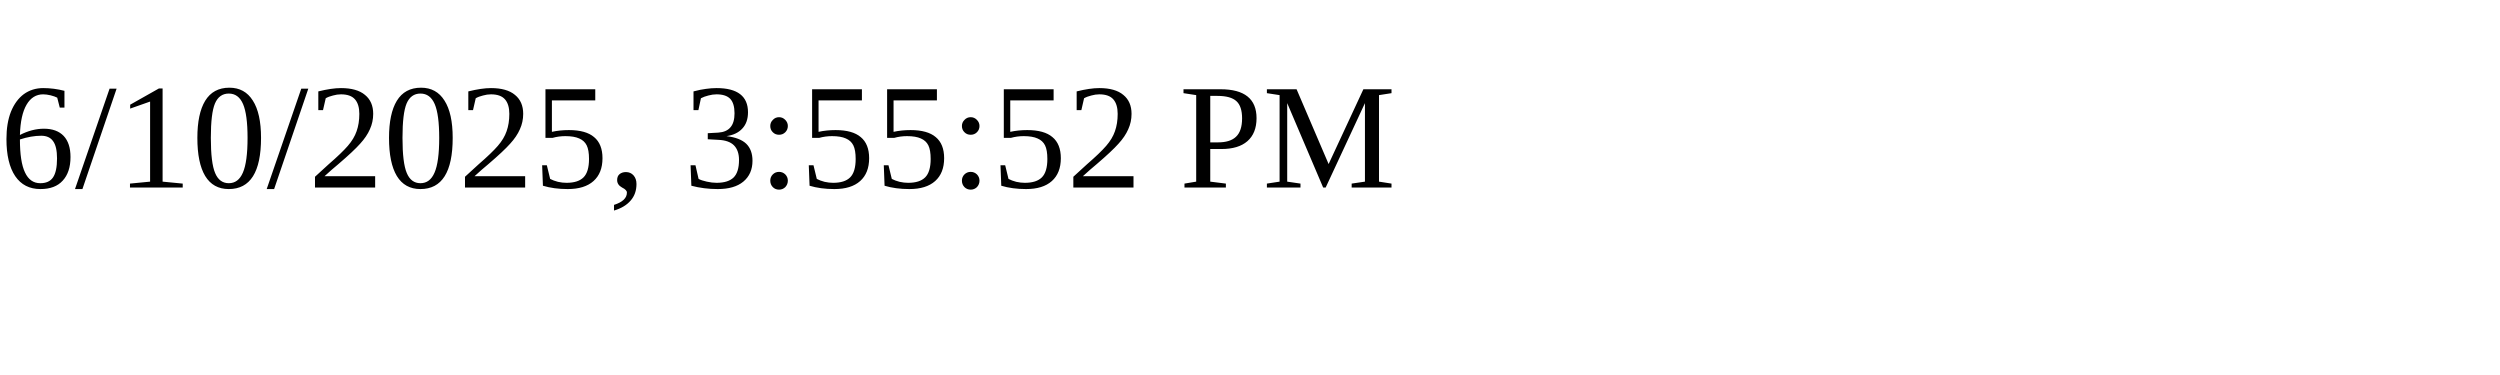
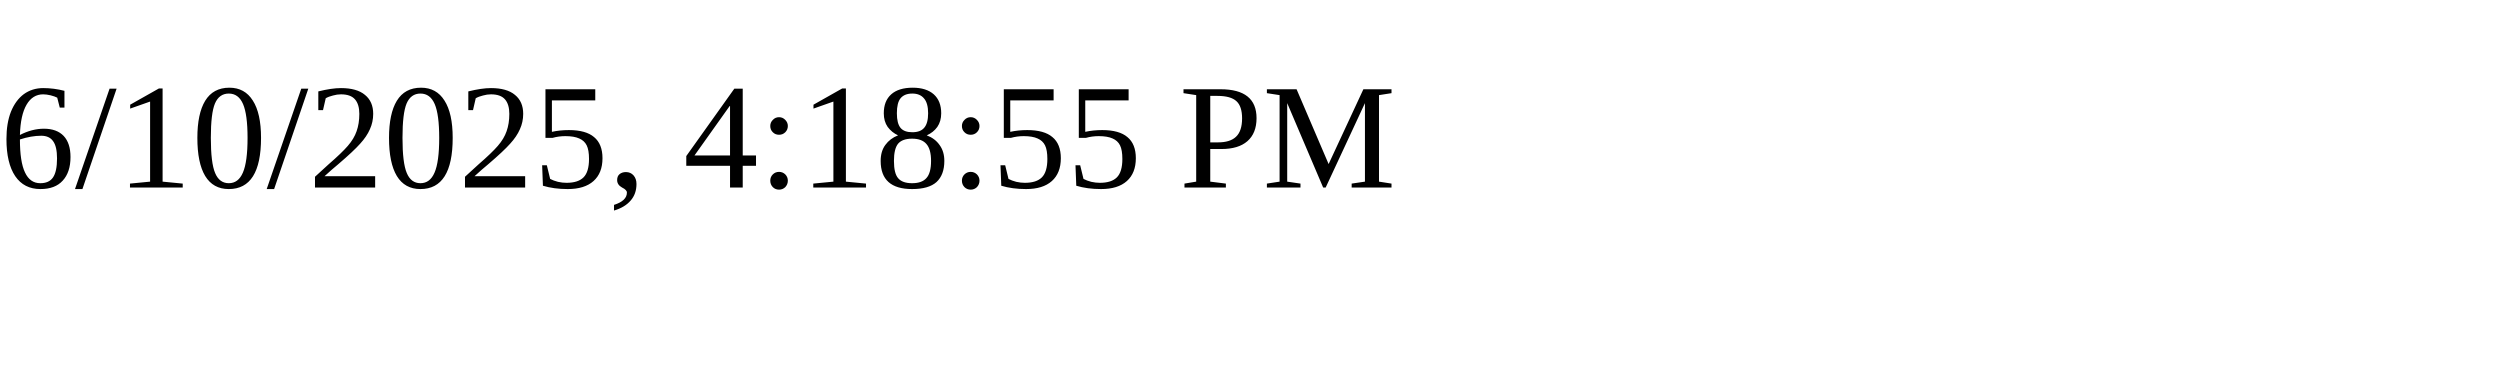
<svg xmlns="http://www.w3.org/2000/svg" height="30" width="200">
-   <text x="0" y="15">6/10/2025, 3:55:52 PM</text>
+   <text x="0" y="15">6/10/2025, 4:18:55 PM</text>
</svg>
